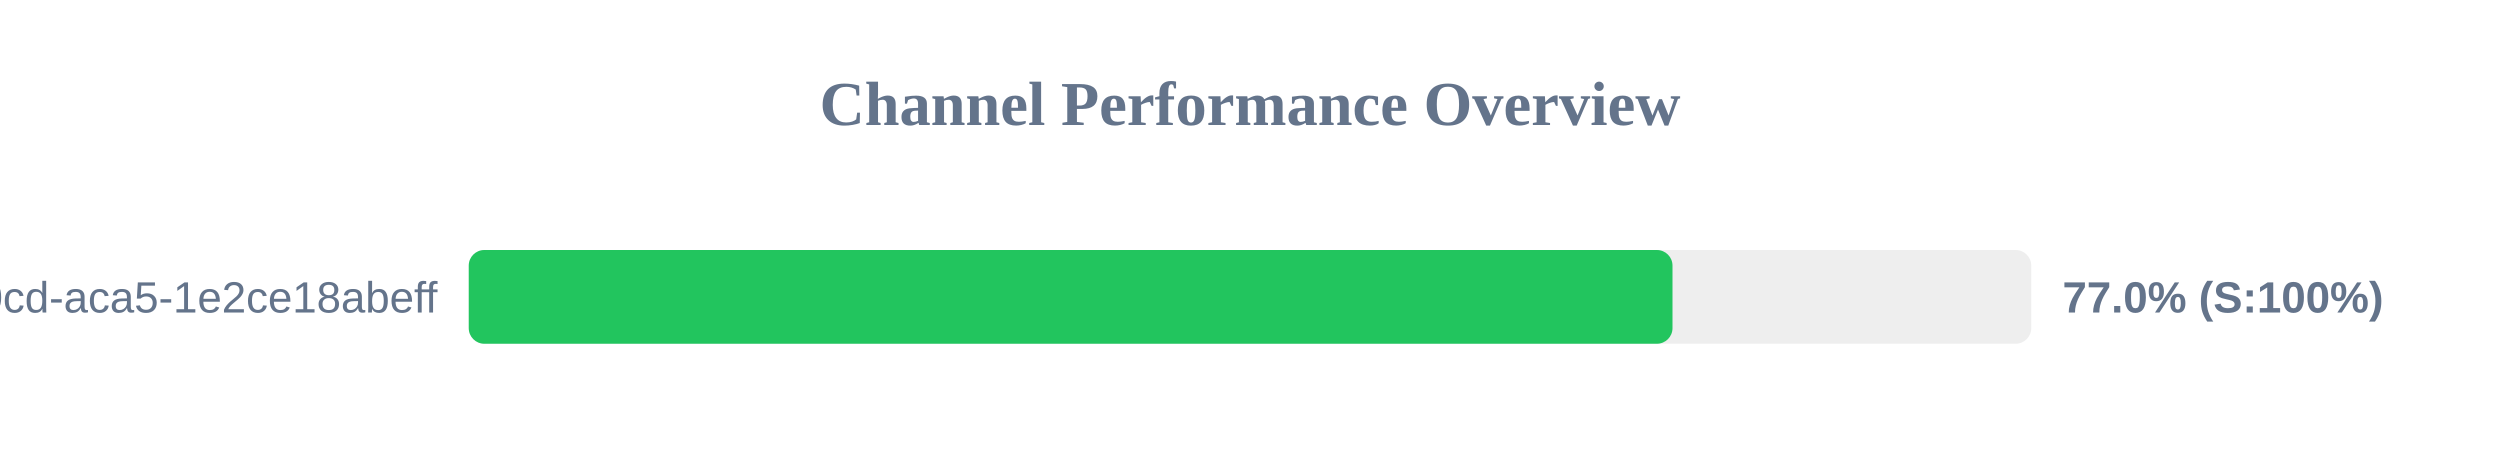
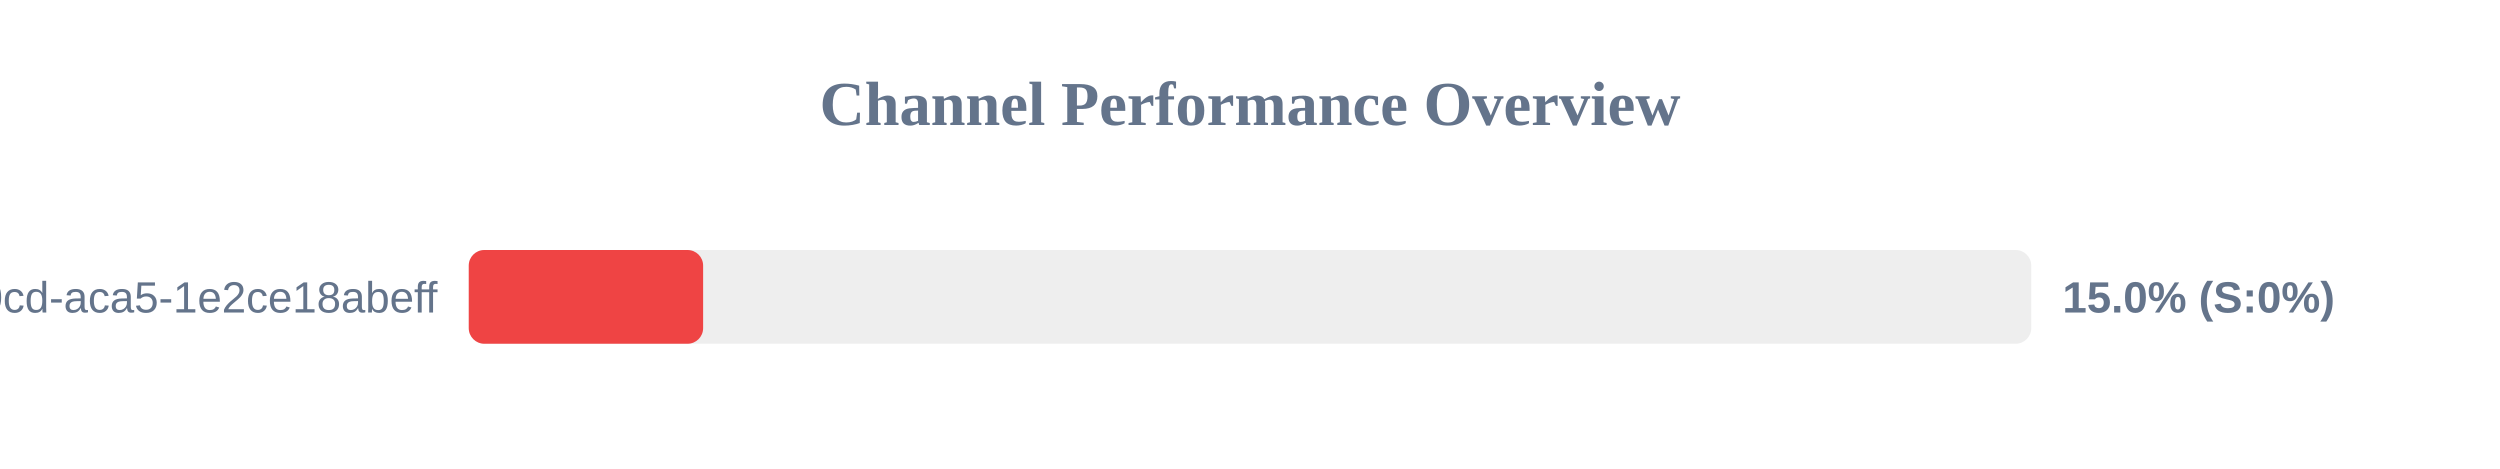
<svg xmlns="http://www.w3.org/2000/svg" width="800" height="150" version="1.1">
  <style>
        .row { font: 14px Arial; fill: #64748b; }
        .score { font: bold 14px Arial; fill: #64748b; }
    </style>
  <text x="400" y="40" text-anchor="middle" font-size="20px" font-weight="bold" fill="#64748b">Channel Performance Overview</text>
  <rect x="150" y="80" width="500" height="30" fill="#eee" rx="5" />
-   <rect x="150" y="80" width="385.2" height="30" fill="#22c55e" rx="5" />
+   <rect x="150" y="80" width="75.0" height="30" fill="#ef4444" rx="5" />
  <text x="140" y="100" text-anchor="end" class="row">?uuid=ebbeef45-0fd8-40cd-aca5-1e2ce18abeff</text>
-   <text x="660" y="100" text-anchor="start" class="score">77.0% (S:100%)</text>
+   <text x="660" y="100" text-anchor="start" class="score">15.0% (S:0%)</text>
</svg>
